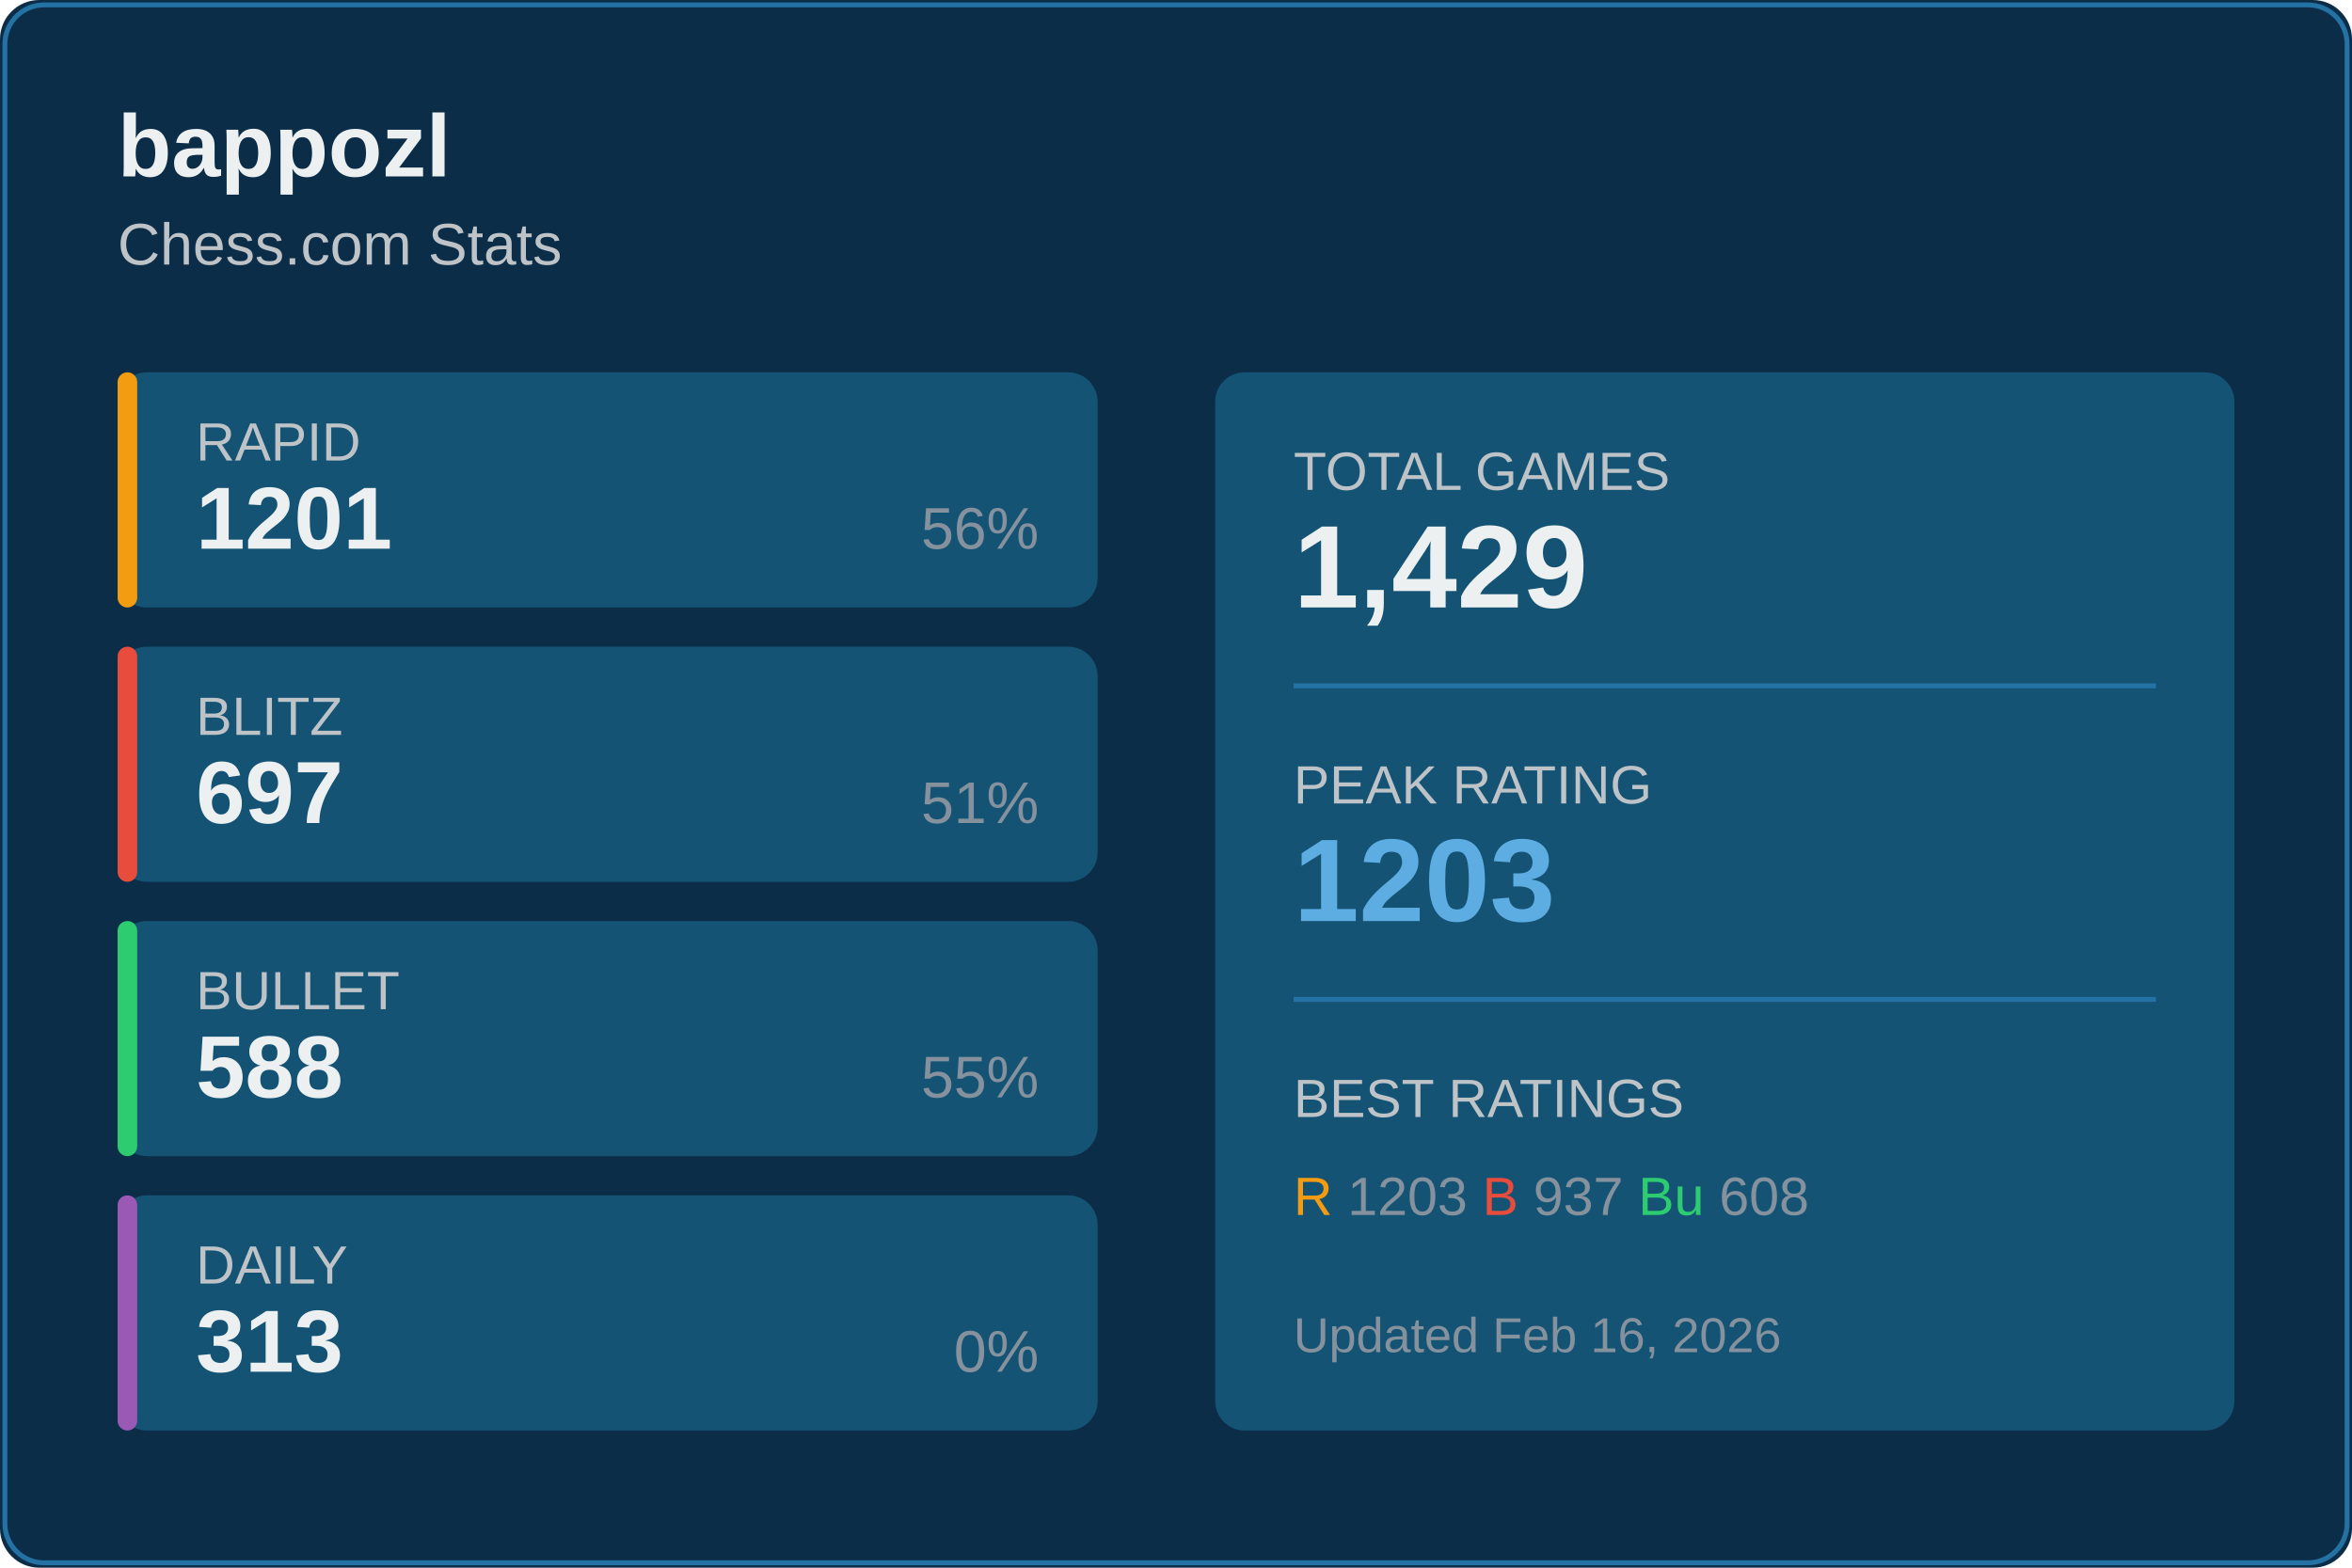
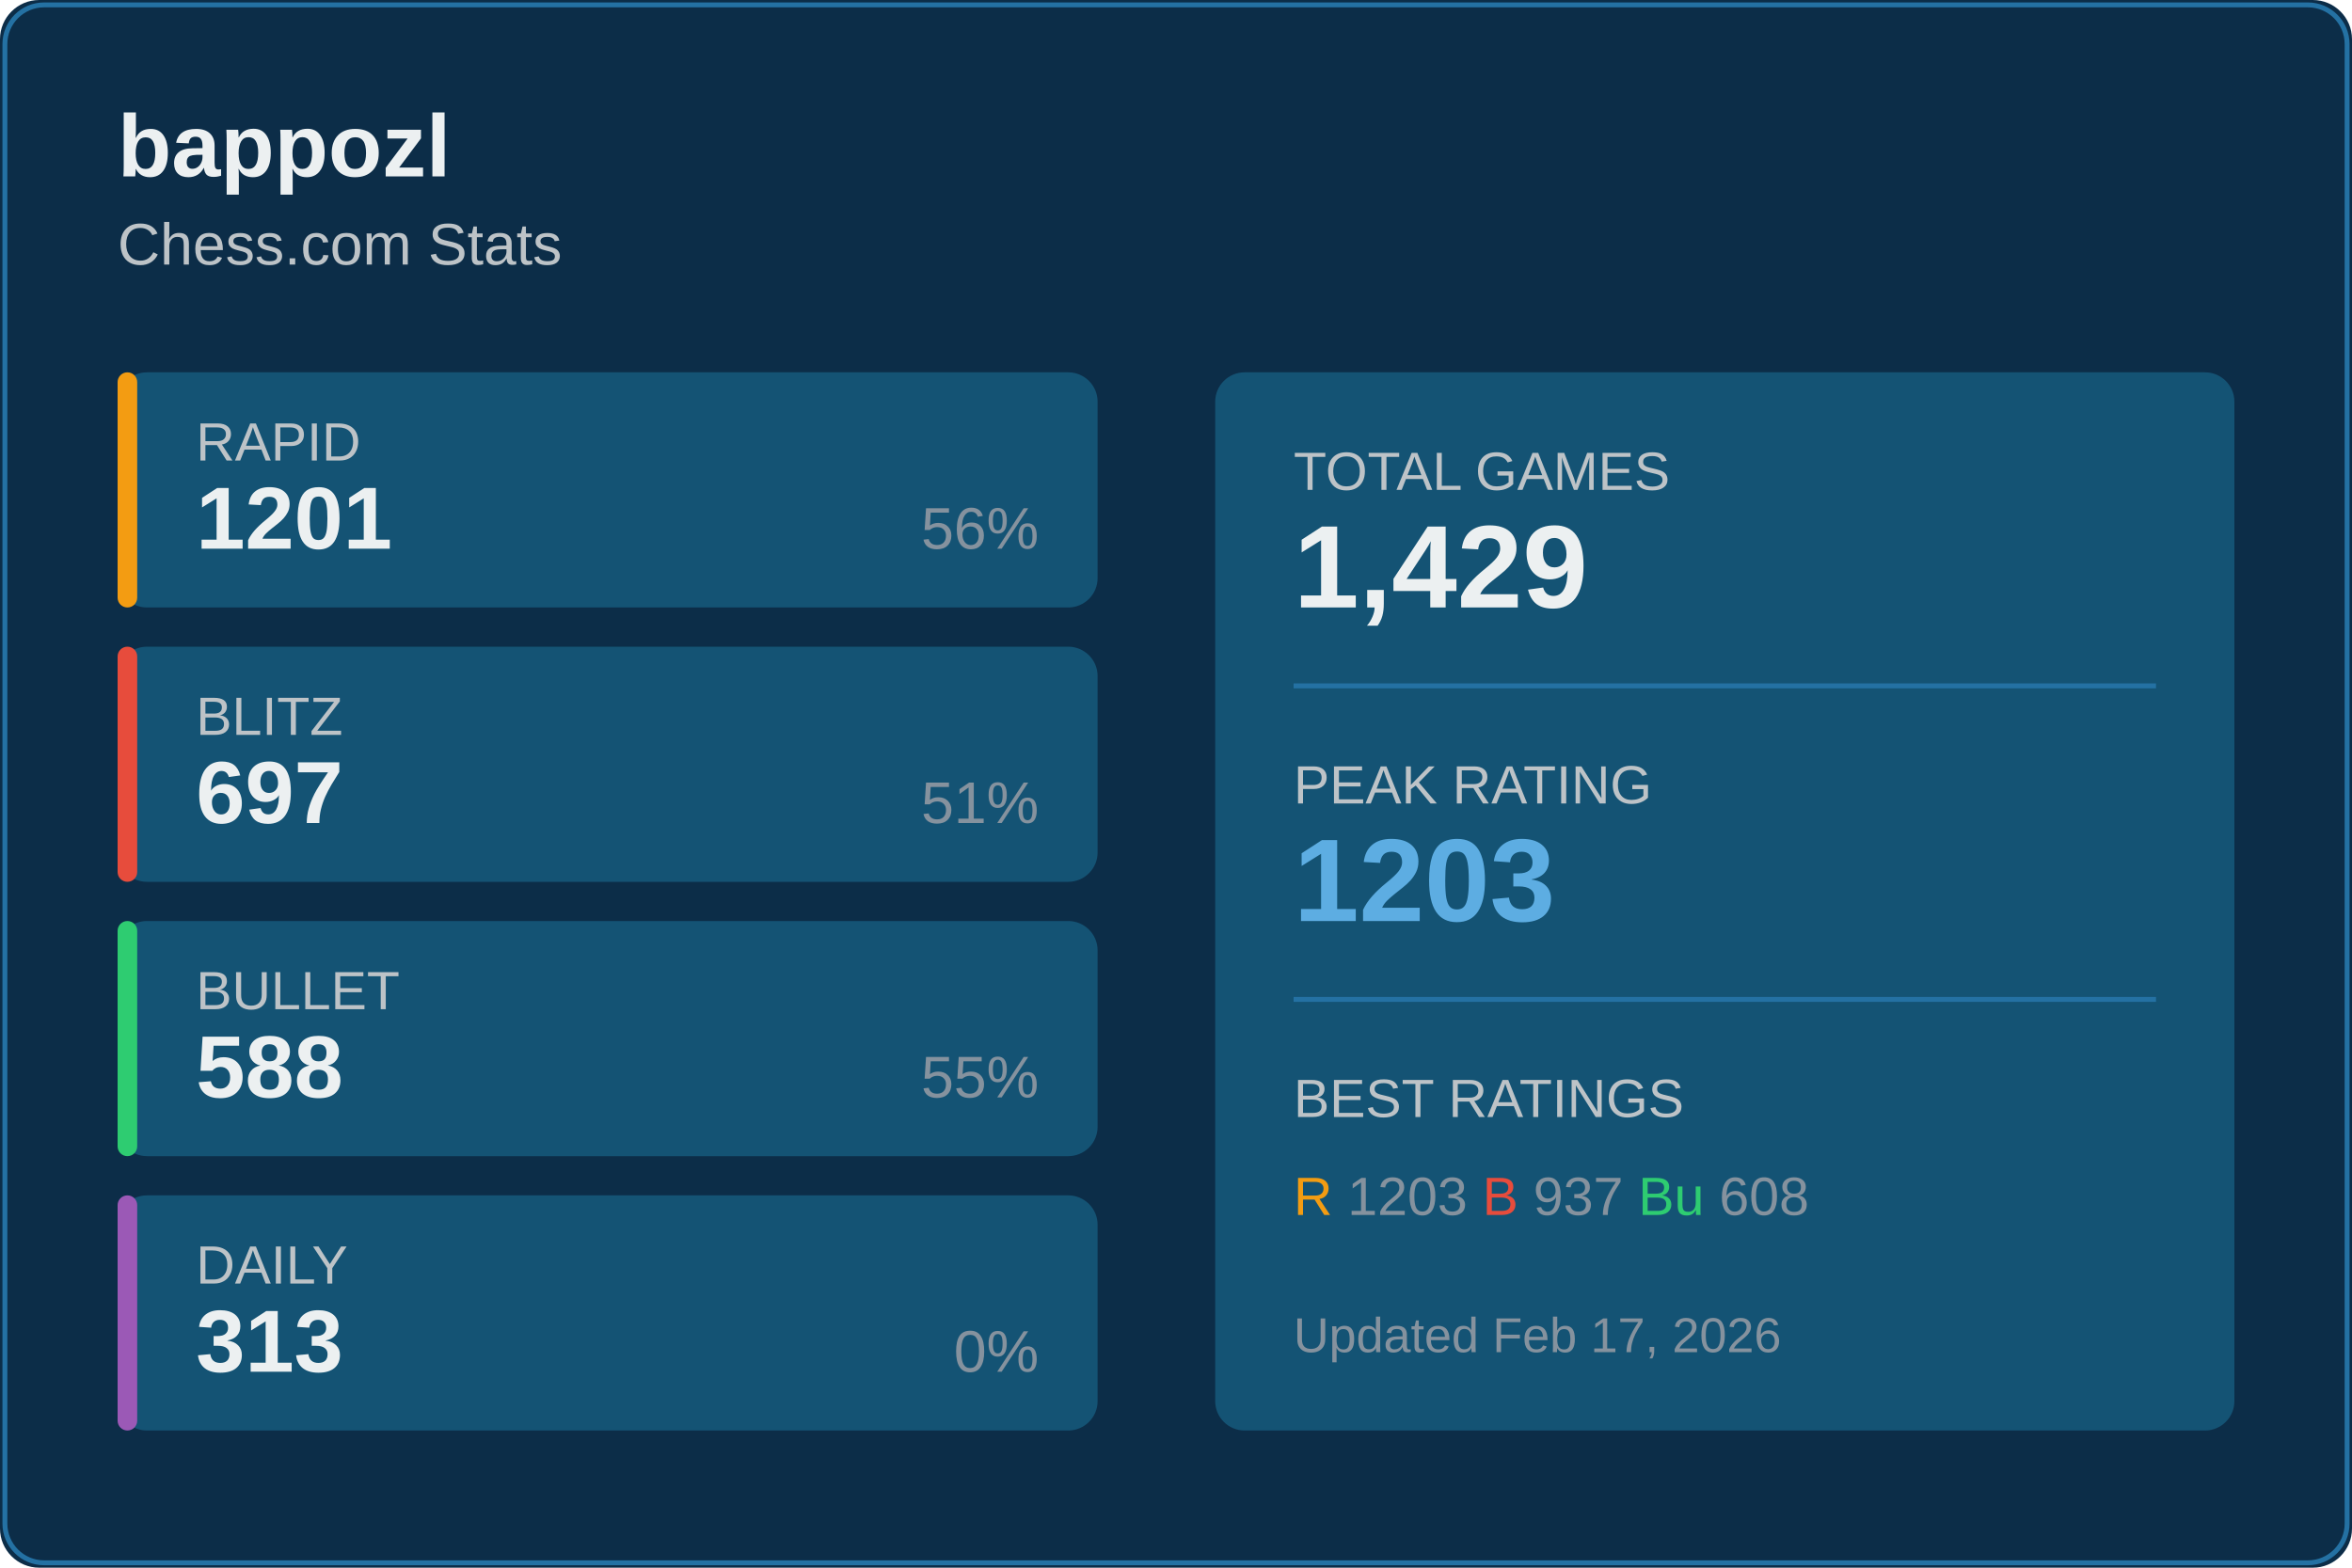
<svg xmlns="http://www.w3.org/2000/svg" width="480" height="320">
  <rect width="480" height="320" fill="#0c2d48" rx="8" />
  <rect x="1" y="1" width="478" height="318" fill="none" stroke="#2471a3" rx="8" />
  <text x="24" y="36" fill="#ecf0f1" font-size="18" font-weight="600" font-family="Segoe UI, Arial, sans-serif">
    bappozl
  </text>
  <text x="24" y="54" fill="#bdc3c7" font-size="12" font-family="Segoe UI, Arial, sans-serif">
    Chess.com Stats
  </text>
  <g transform="translate(24, 76)">
    <rect width="200" height="48" fill="#145374" rx="6" />
    <rect width="4" height="48" fill="#f39c12" rx="2" />
    <text x="16" y="18" fill="#bdc3c7" font-size="11" font-family="Segoe UI, Arial, sans-serif">RAPID</text>
    <text x="16" y="36" fill="#ecf0f1" font-size="18" font-weight="600" font-family="Segoe UI, Arial, sans-serif">1201</text>
    <text x="188" y="36" fill="#85929e" font-size="12" font-family="Segoe UI, Arial, sans-serif" text-anchor="end">56%</text>
  </g>
  <g transform="translate(24, 132)">
    <rect width="200" height="48" fill="#145374" rx="6" />
    <rect width="4" height="48" fill="#e74c3c" rx="2" />
    <text x="16" y="18" fill="#bdc3c7" font-size="11" font-family="Segoe UI, Arial, sans-serif">BLITZ</text>
    <text x="16" y="36" fill="#ecf0f1" font-size="18" font-weight="600" font-family="Segoe UI, Arial, sans-serif">697</text>
    <text x="188" y="36" fill="#85929e" font-size="12" font-family="Segoe UI, Arial, sans-serif" text-anchor="end">51%</text>
  </g>
  <g transform="translate(24, 188)">
    <rect width="200" height="48" fill="#145374" rx="6" />
    <rect width="4" height="48" fill="#2ecc71" rx="2" />
    <text x="16" y="18" fill="#bdc3c7" font-size="11" font-family="Segoe UI, Arial, sans-serif">BULLET</text>
    <text x="16" y="36" fill="#ecf0f1" font-size="18" font-weight="600" font-family="Segoe UI, Arial, sans-serif">588</text>
    <text x="188" y="36" fill="#85929e" font-size="12" font-family="Segoe UI, Arial, sans-serif" text-anchor="end">55%</text>
  </g>
  <g transform="translate(24, 244)">
    <rect width="200" height="48" fill="#145374" rx="6" />
    <rect width="4" height="48" fill="#9b59b6" rx="2" />
    <text x="16" y="18" fill="#bdc3c7" font-size="11" font-family="Segoe UI, Arial, sans-serif">DAILY</text>
    <text x="16" y="36" fill="#ecf0f1" font-size="18" font-weight="600" font-family="Segoe UI, Arial, sans-serif">313</text>
    <text x="188" y="36" fill="#85929e" font-size="12" font-family="Segoe UI, Arial, sans-serif" text-anchor="end">0%</text>
  </g>
  <g transform="translate(248, 76)">
    <rect width="208" height="216" fill="#145374" rx="6" />
    <text x="16" y="24" fill="#bdc3c7" font-size="11" font-family="Segoe UI, Arial, sans-serif">TOTAL GAMES</text>
    <text x="16" y="48" fill="#ecf0f1" font-size="24" font-weight="600" font-family="Segoe UI, Arial, sans-serif">1,429</text>
    <line x1="16" y1="64" x2="192" y2="64" stroke="#2471a3" />
    <text x="16" y="88" fill="#bdc3c7" font-size="11" font-family="Segoe UI, Arial, sans-serif">PEAK RATING</text>
    <text x="16" y="112" fill="#5dade2" font-size="24" font-weight="600" font-family="Segoe UI, Arial, sans-serif">1203</text>
    <line x1="16" y1="128" x2="192" y2="128" stroke="#2471a3" />
    <text x="16" y="152" fill="#bdc3c7" font-size="11" font-family="Segoe UI, Arial, sans-serif">BEST RATINGS</text>
    <text x="16" y="172" fill="#85929e" font-size="11" font-family="Segoe UI, Arial, sans-serif">
      <tspan fill="#f39c12">R</tspan> 1203
      <tspan fill="#e74c3c">B</tspan> 937
      <tspan fill="#2ecc71">Bu</tspan> 608
    </text>
    <text x="16" y="200" fill="#85929e" font-size="10" font-family="Segoe UI, Arial, sans-serif">
-       Updated Feb 16, 2026
+       Updated Feb 17, 2026
    </text>
  </g>
</svg>
